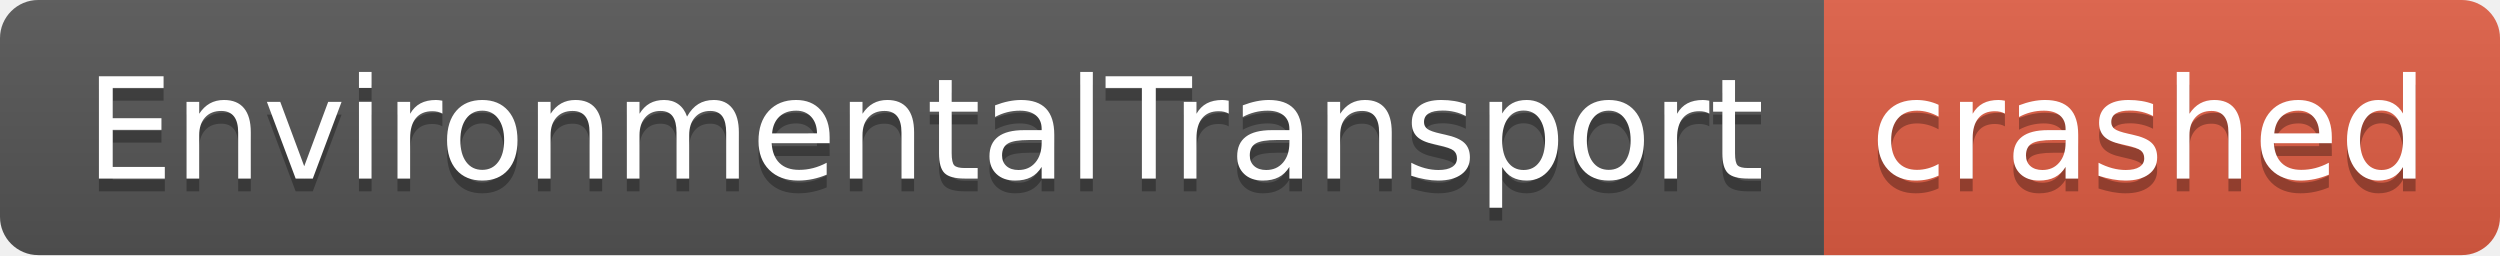
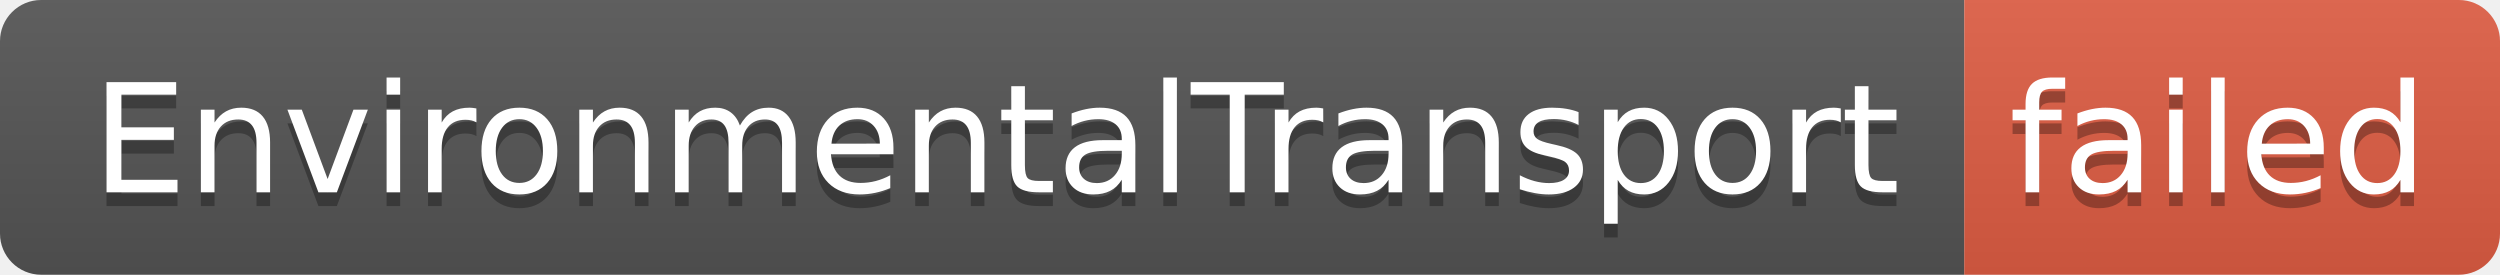
- <svg xmlns="http://www.w3.org/2000/svg" width="196" height="20" role="img" aria-label="EnvironmentalTransport: crashed">
+ <svg xmlns="http://www.w3.org/2000/svg" width="182" height="20" role="img" aria-label="EnvironmentalTransport: failed">
  <linearGradient id="s" x2="0" y2="100%">
    <stop offset="0" stop-color="#bbb" stop-opacity=".1" />
    <stop offset="1" stop-opacity=".1" />
  </linearGradient>
  <clipPath id="r">
-     <rect width="196" height="20" rx="3" fill="#fff" />
+     <rect width="182" height="20" rx="3" fill="#fff" />
  </clipPath>
  <g clip-path="url(#r)">
    <rect width="143" height="20" fill="#555" />
-     <rect x="143" width="53" height="20" fill="#e05d44" />
-     <rect width="196" height="20" fill="url(#s)" />
+     <rect x="143" width="39" height="20" fill="#e05d44" />
+     <rect width="182" height="20" fill="url(#s)" />
  </g>
  <g fill="#fff" text-anchor="middle" font-family="Verdana,Geneva,DejaVu Sans,sans-serif" text-rendering="geometricPrecision" font-size="110">
    <text aria-hidden="true" x="725" y="150" fill="#010101" fill-opacity=".3" transform="scale(.1)" textLength="1330">EnvironmentalTransport</text>
    <text x="725" y="140" transform="scale(.1)" fill="#fff" textLength="1330">EnvironmentalTransport</text>
-     <text aria-hidden="true" x="1685" y="150" fill="#010101" fill-opacity=".3" transform="scale(.1)" textLength="430">crashed</text>
-     <text x="1685" y="140" transform="scale(.1)" fill="#fff" textLength="430">crashed</text>
+     <text aria-hidden="true" x="1615" y="150" fill="#010101" fill-opacity=".3" transform="scale(.1)" textLength="290">failed</text>
+     <text x="1615" y="140" transform="scale(.1)" fill="#fff" textLength="290">failed</text>
  </g>
</svg>
